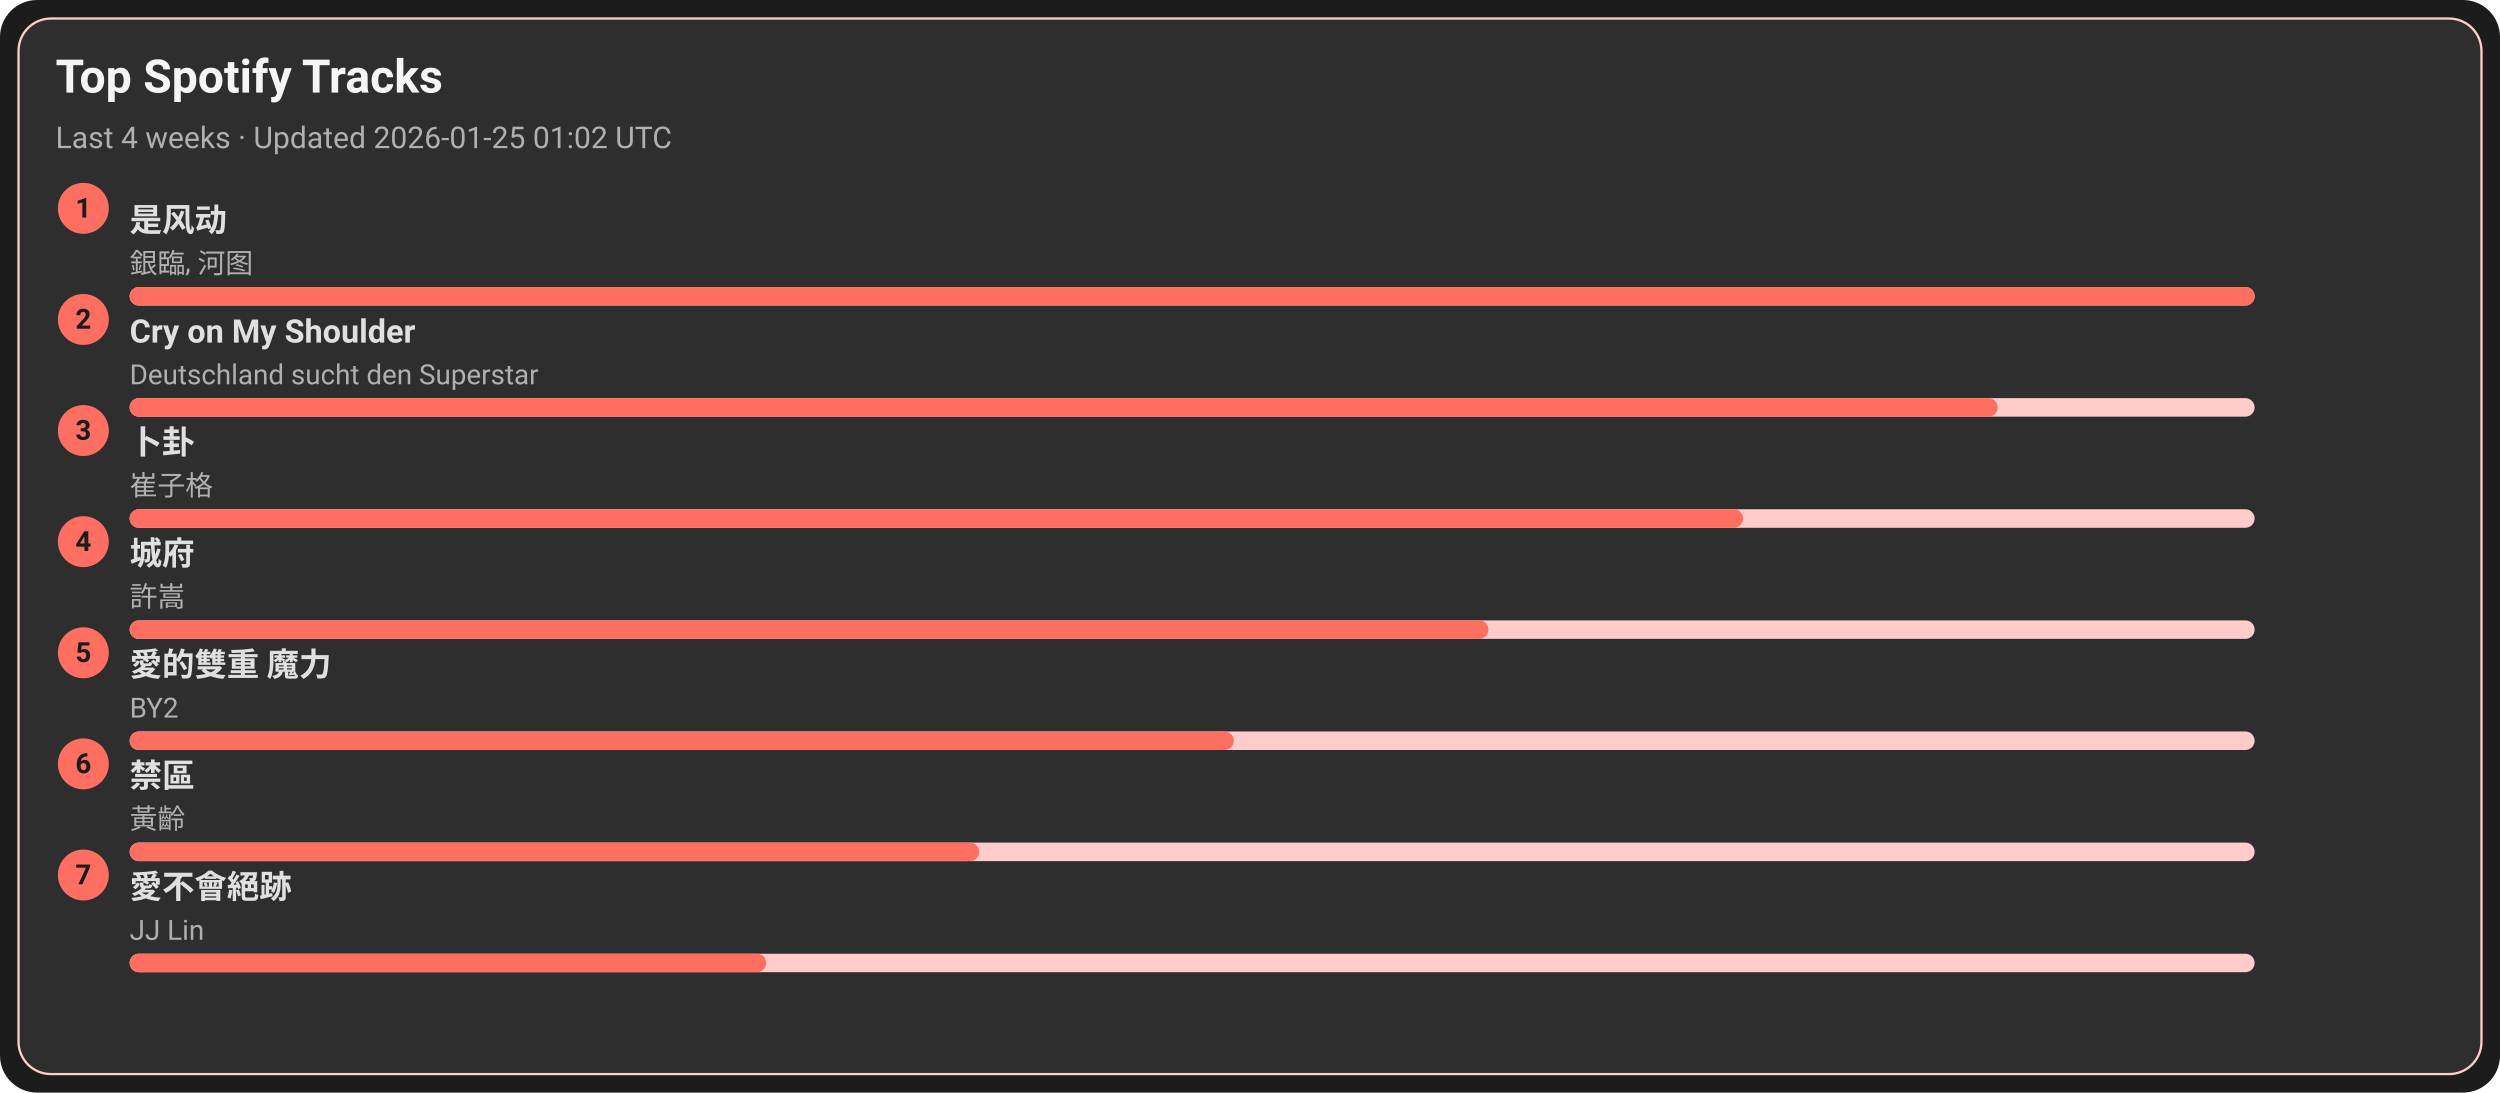
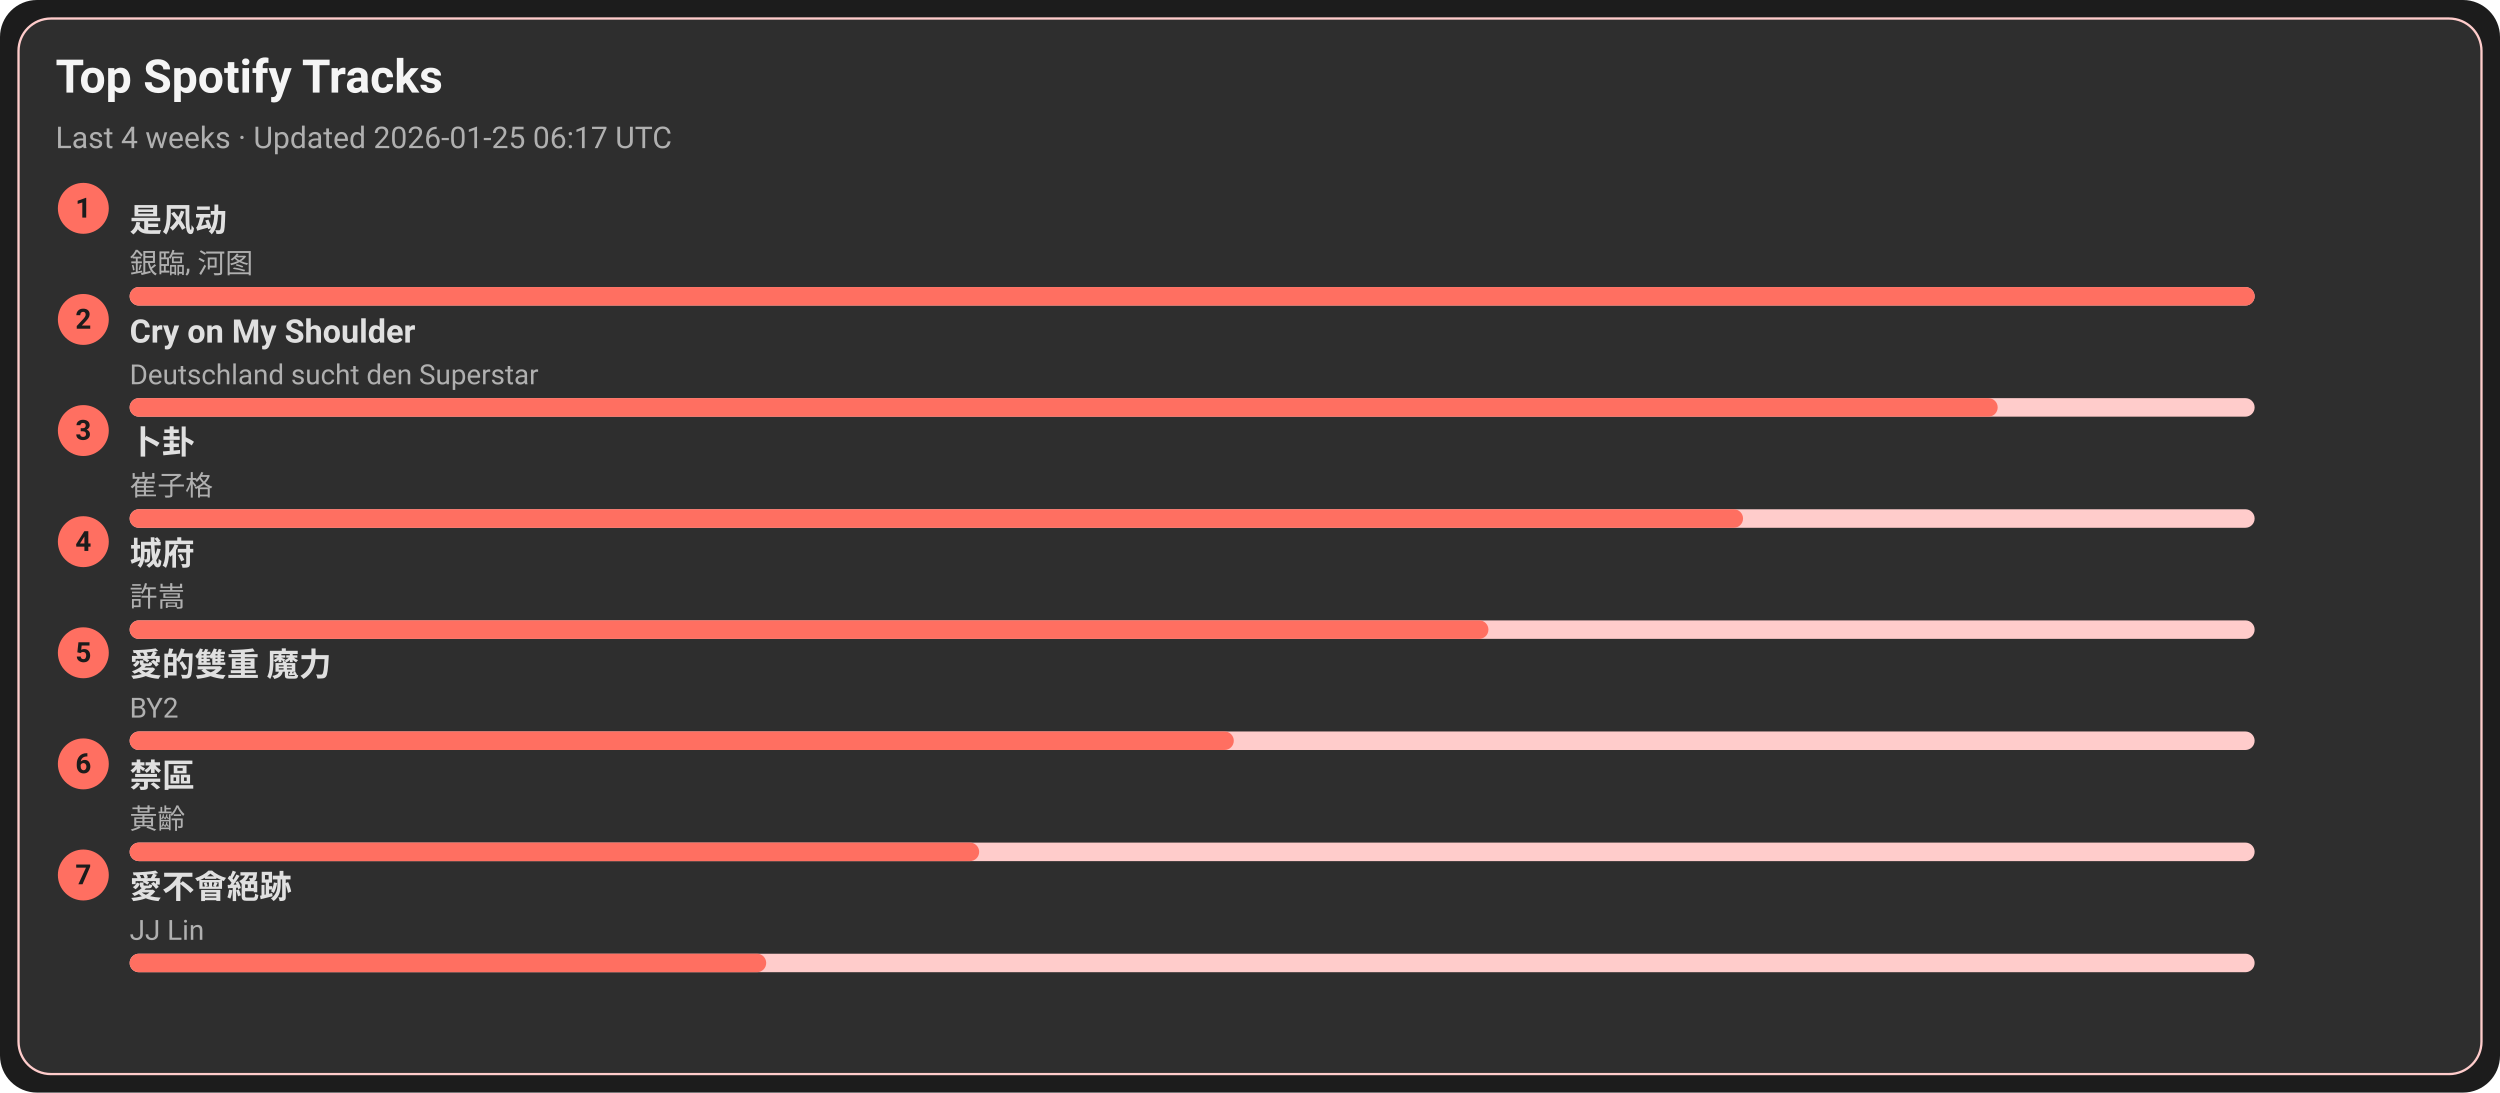
<svg xmlns="http://www.w3.org/2000/svg" width="1080" height="472" viewBox="0 0 1080 472">
  <style>text{font-family:-apple-system,BlinkMacSystemFont,Segoe UI,Roboto,Ubuntu,Helvetica Neue,Arial,Noto Sans,sans-serif}</style>
  <rect width="1080" height="472" rx="16" fill="#1c1c1c" />
  <rect x="8" y="8" width="1064" height="456" rx="14" fill="#2e2e2e" stroke="#ffcccb" />
  <text x="24" y="40" font-size="20" fill="#f5f5f5" font-weight="600">Top Spotify Tracks</text>
-   <text x="24" y="64" font-size="13" fill="#b0b0b0">Last 4 weeks · Updated 2026-01-25 01:02 UTC</text>
+   <text x="24" y="64" font-size="13" fill="#b0b0b0">Last 4 weeks · Updated 2026-01-25 06:17 UTC</text>
  <circle cx="36" cy="90" r="11" fill="#ff6f61" />
  <text x="36" y="94" text-anchor="middle" font-size="12" fill="#1c1c1c" font-weight="700">1</text>
  <a href="https://open.spotify.com/track/3lePQ8c4jq7bTePsXEmslh" target="_blank" rel="noopener noreferrer">
    <text x="56" y="100" font-size="14" fill="#e0e0e0" font-weight="600">是风动</text>
  </a>
  <text x="56" y="118" font-size="12" fill="#b0b0b0">銀臨, 河图</text>
  <rect x="56" y="124" width="918" height="8" rx="4" fill="#ffcccb" />
  <rect x="56" y="124" width="918" height="8" rx="4" fill="#ff6f61" />
  <circle cx="36" cy="138" r="11" fill="#ff6f61" />
  <text x="36" y="142" text-anchor="middle" font-size="12" fill="#1c1c1c" font-weight="700">2</text>
  <a href="https://open.spotify.com/track/6usmG2MoD0C0Lc2pNgCVWV" target="_blank" rel="noopener noreferrer">
    <text x="56" y="148" font-size="14" fill="#e0e0e0" font-weight="600">Cry on My Shoulder</text>
  </a>
  <text x="56" y="166" font-size="12" fill="#b0b0b0">Deutschland sucht den Superstar</text>
  <rect x="56" y="172" width="918" height="8" rx="4" fill="#ffcccb" />
  <rect x="56" y="172" width="807" height="8" rx="4" fill="#ff6f61" />
  <circle cx="36" cy="186" r="11" fill="#ff6f61" />
  <text x="36" y="190" text-anchor="middle" font-size="12" fill="#1c1c1c" font-weight="700">3</text>
  <a href="https://open.spotify.com/track/4ToeYifpQaikbYa7krOD6s" target="_blank" rel="noopener noreferrer">
    <text x="56" y="196" font-size="14" fill="#e0e0e0" font-weight="600">卜卦</text>
  </a>
  <text x="56" y="214" font-size="12" fill="#b0b0b0">崔子格</text>
  <rect x="56" y="220" width="918" height="8" rx="4" fill="#ffcccb" />
  <rect x="56" y="220" width="697" height="8" rx="4" fill="#ff6f61" />
  <circle cx="36" cy="234" r="11" fill="#ff6f61" />
  <text x="36" y="238" text-anchor="middle" font-size="12" fill="#1c1c1c" font-weight="700">4</text>
  <a href="https://open.spotify.com/track/4AmlSf7hye0QVpnHCcEoEw" target="_blank" rel="noopener noreferrer">
    <text x="56" y="244" font-size="14" fill="#e0e0e0" font-weight="600">城府</text>
  </a>
  <text x="56" y="262" font-size="12" fill="#b0b0b0">許嵩</text>
  <rect x="56" y="268" width="918" height="8" rx="4" fill="#ffcccb" />
  <rect x="56" y="268" width="587" height="8" rx="4" fill="#ff6f61" />
  <circle cx="36" cy="282" r="11" fill="#ff6f61" />
  <text x="36" y="286" text-anchor="middle" font-size="12" fill="#1c1c1c" font-weight="700">5</text>
  <a href="https://open.spotify.com/track/0yYmS4k3R0TTdDhvOBxRVp" target="_blank" rel="noopener noreferrer">
    <text x="56" y="292" font-size="14" fill="#e0e0e0" font-weight="600">愛的雙重 魔力</text>
  </a>
  <text x="56" y="310" font-size="12" fill="#b0b0b0">BY2</text>
  <rect x="56" y="316" width="918" height="8" rx="4" fill="#ffcccb" />
  <rect x="56" y="316" width="477" height="8" rx="4" fill="#ff6f61" />
  <circle cx="36" cy="330" r="11" fill="#ff6f61" />
  <text x="36" y="334" text-anchor="middle" font-size="12" fill="#1c1c1c" font-weight="700">6</text>
  <a href="https://open.spotify.com/track/5HAMeMgu9hGL5a8ZwNz6cp" target="_blank" rel="noopener noreferrer">
    <text x="56" y="340" font-size="14" fill="#e0e0e0" font-weight="600">禁區</text>
  </a>
  <text x="56" y="358" font-size="12" fill="#b0b0b0">黃齡</text>
  <rect x="56" y="364" width="918" height="8" rx="4" fill="#ffcccb" />
  <rect x="56" y="364" width="367" height="8" rx="4" fill="#ff6f61" />
  <circle cx="36" cy="378" r="11" fill="#ff6f61" />
  <text x="36" y="382" text-anchor="middle" font-size="12" fill="#1c1c1c" font-weight="700">7</text>
  <a href="https://open.spotify.com/track/3zP4GbFEI4GLJMblRgLmdK" target="_blank" rel="noopener noreferrer">
    <text x="56" y="388" font-size="14" fill="#e0e0e0" font-weight="600">愛不會絕跡</text>
  </a>
  <text x="56" y="406" font-size="12" fill="#b0b0b0">JJ Lin</text>
  <rect x="56" y="412" width="918" height="8" rx="4" fill="#ffcccb" />
  <rect x="56" y="412" width="275" height="8" rx="4" fill="#ff6f61" />
</svg>
